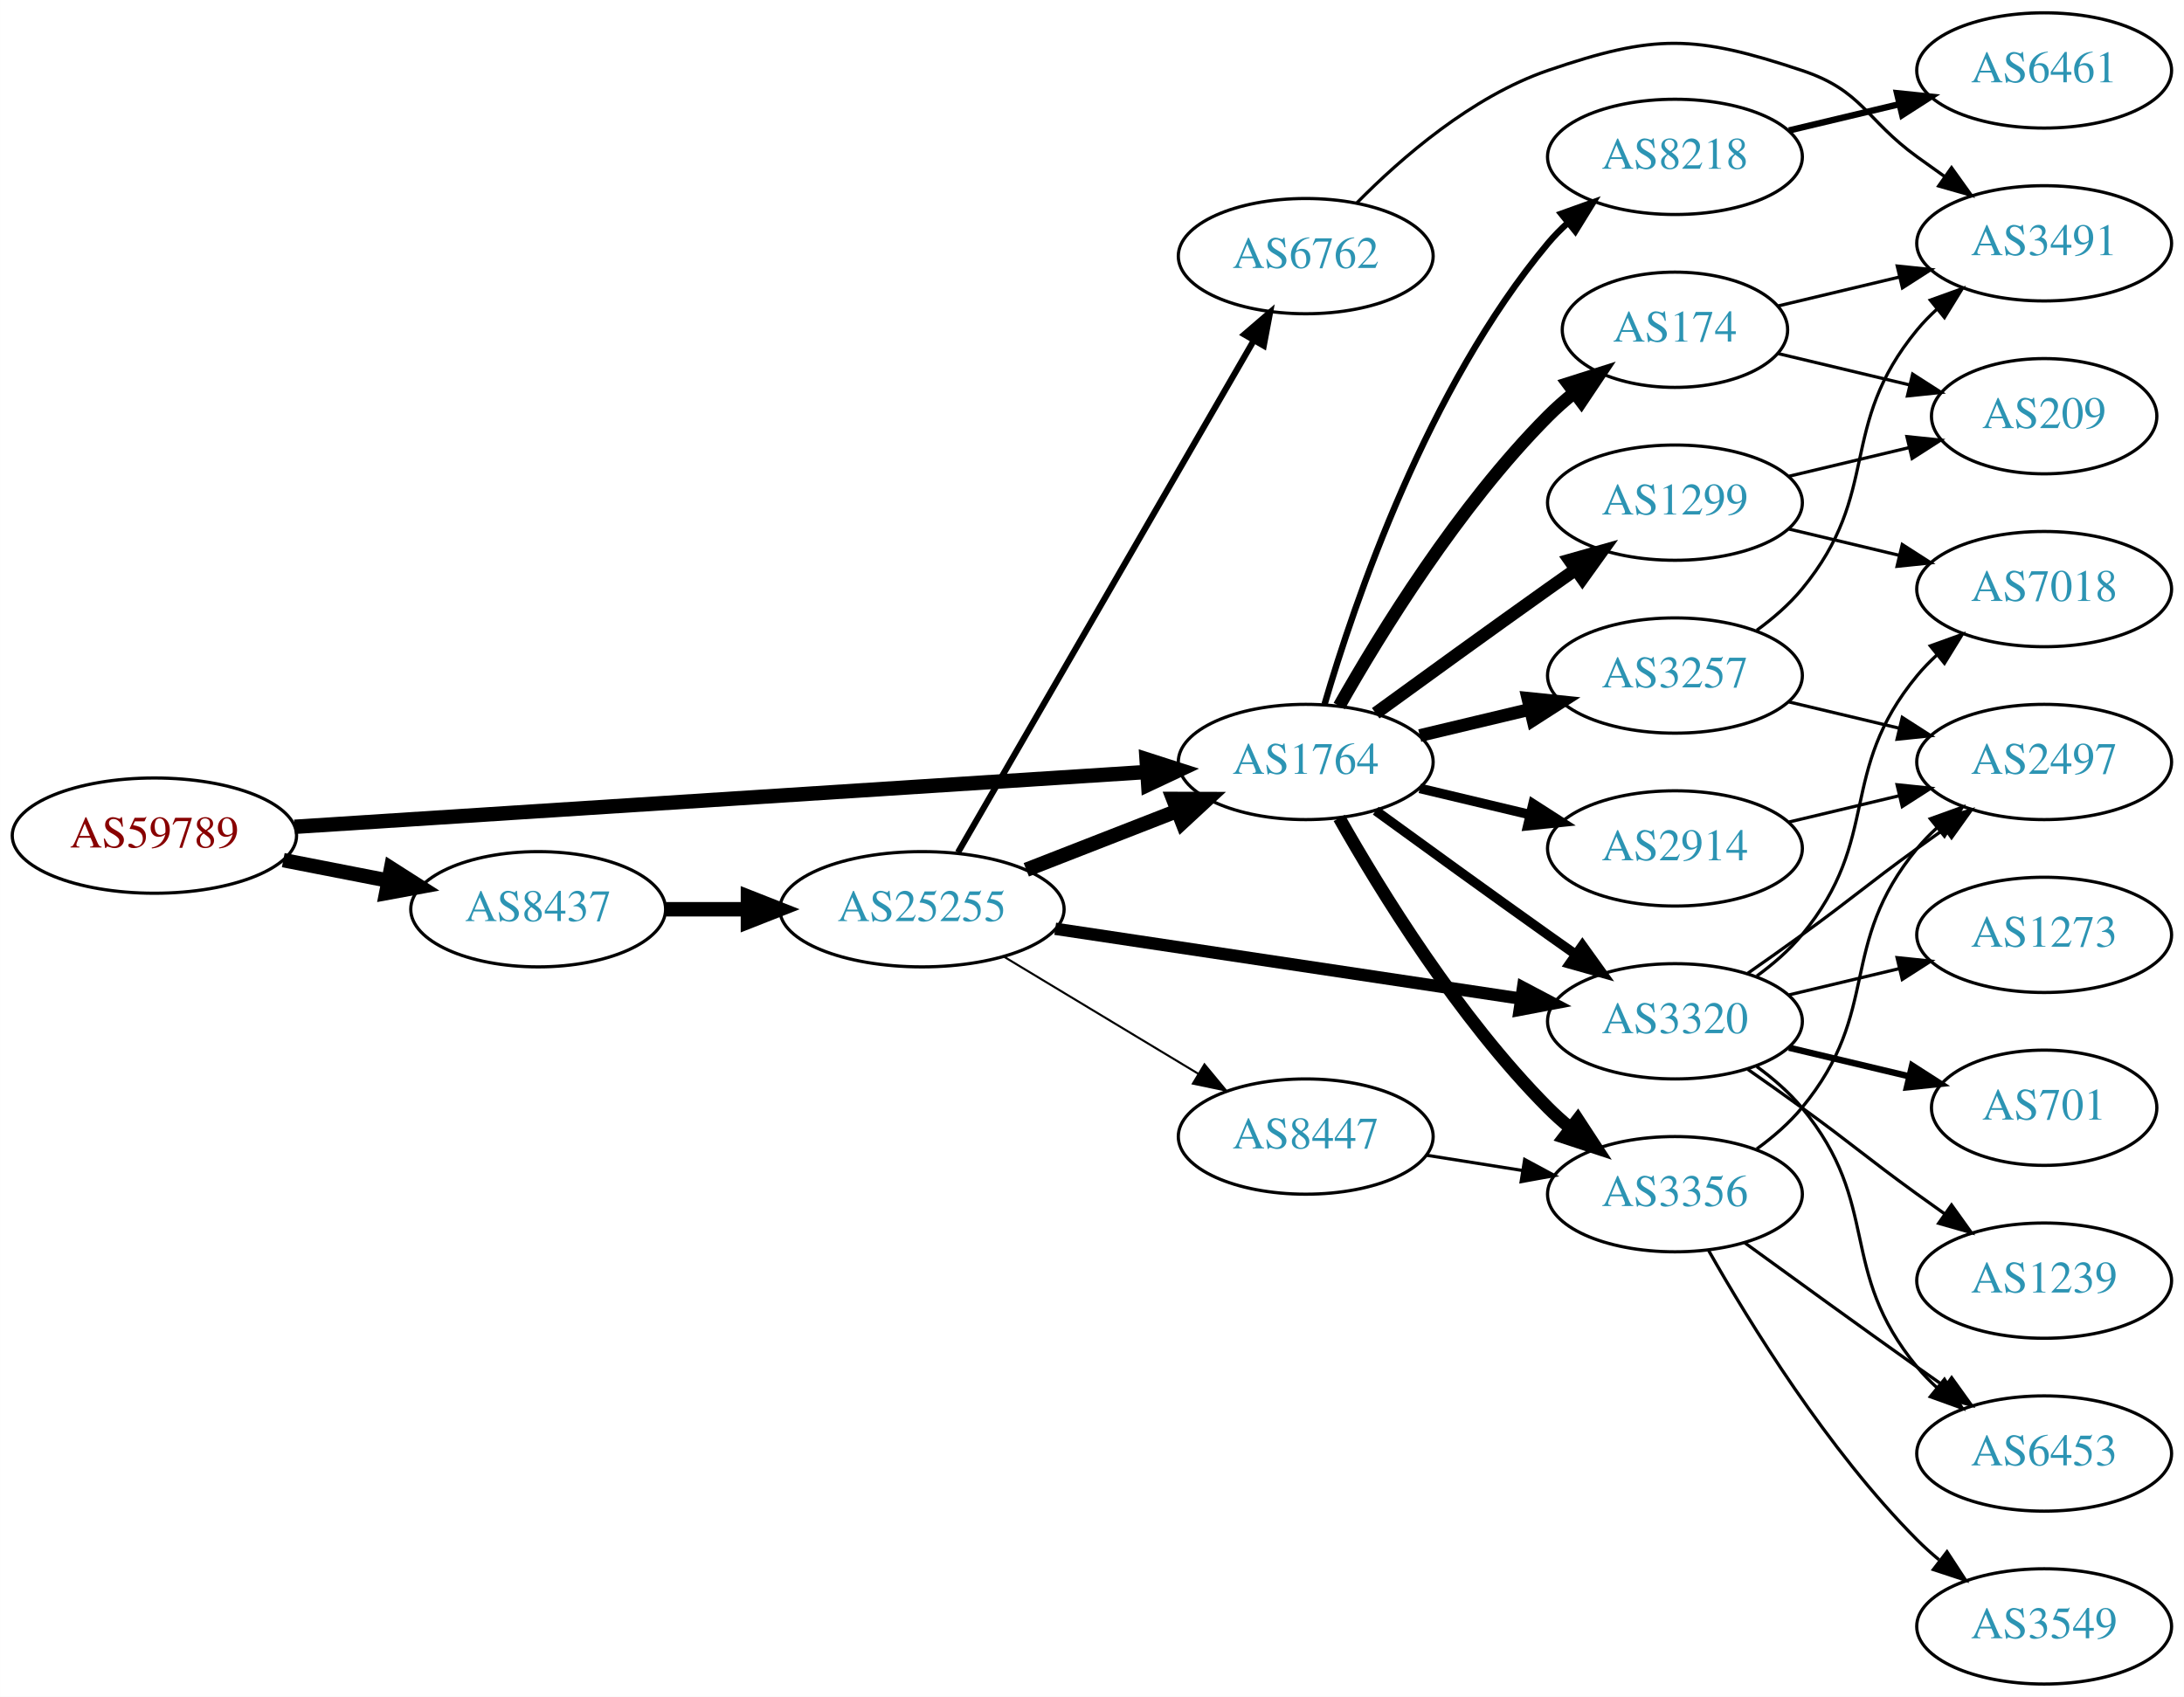
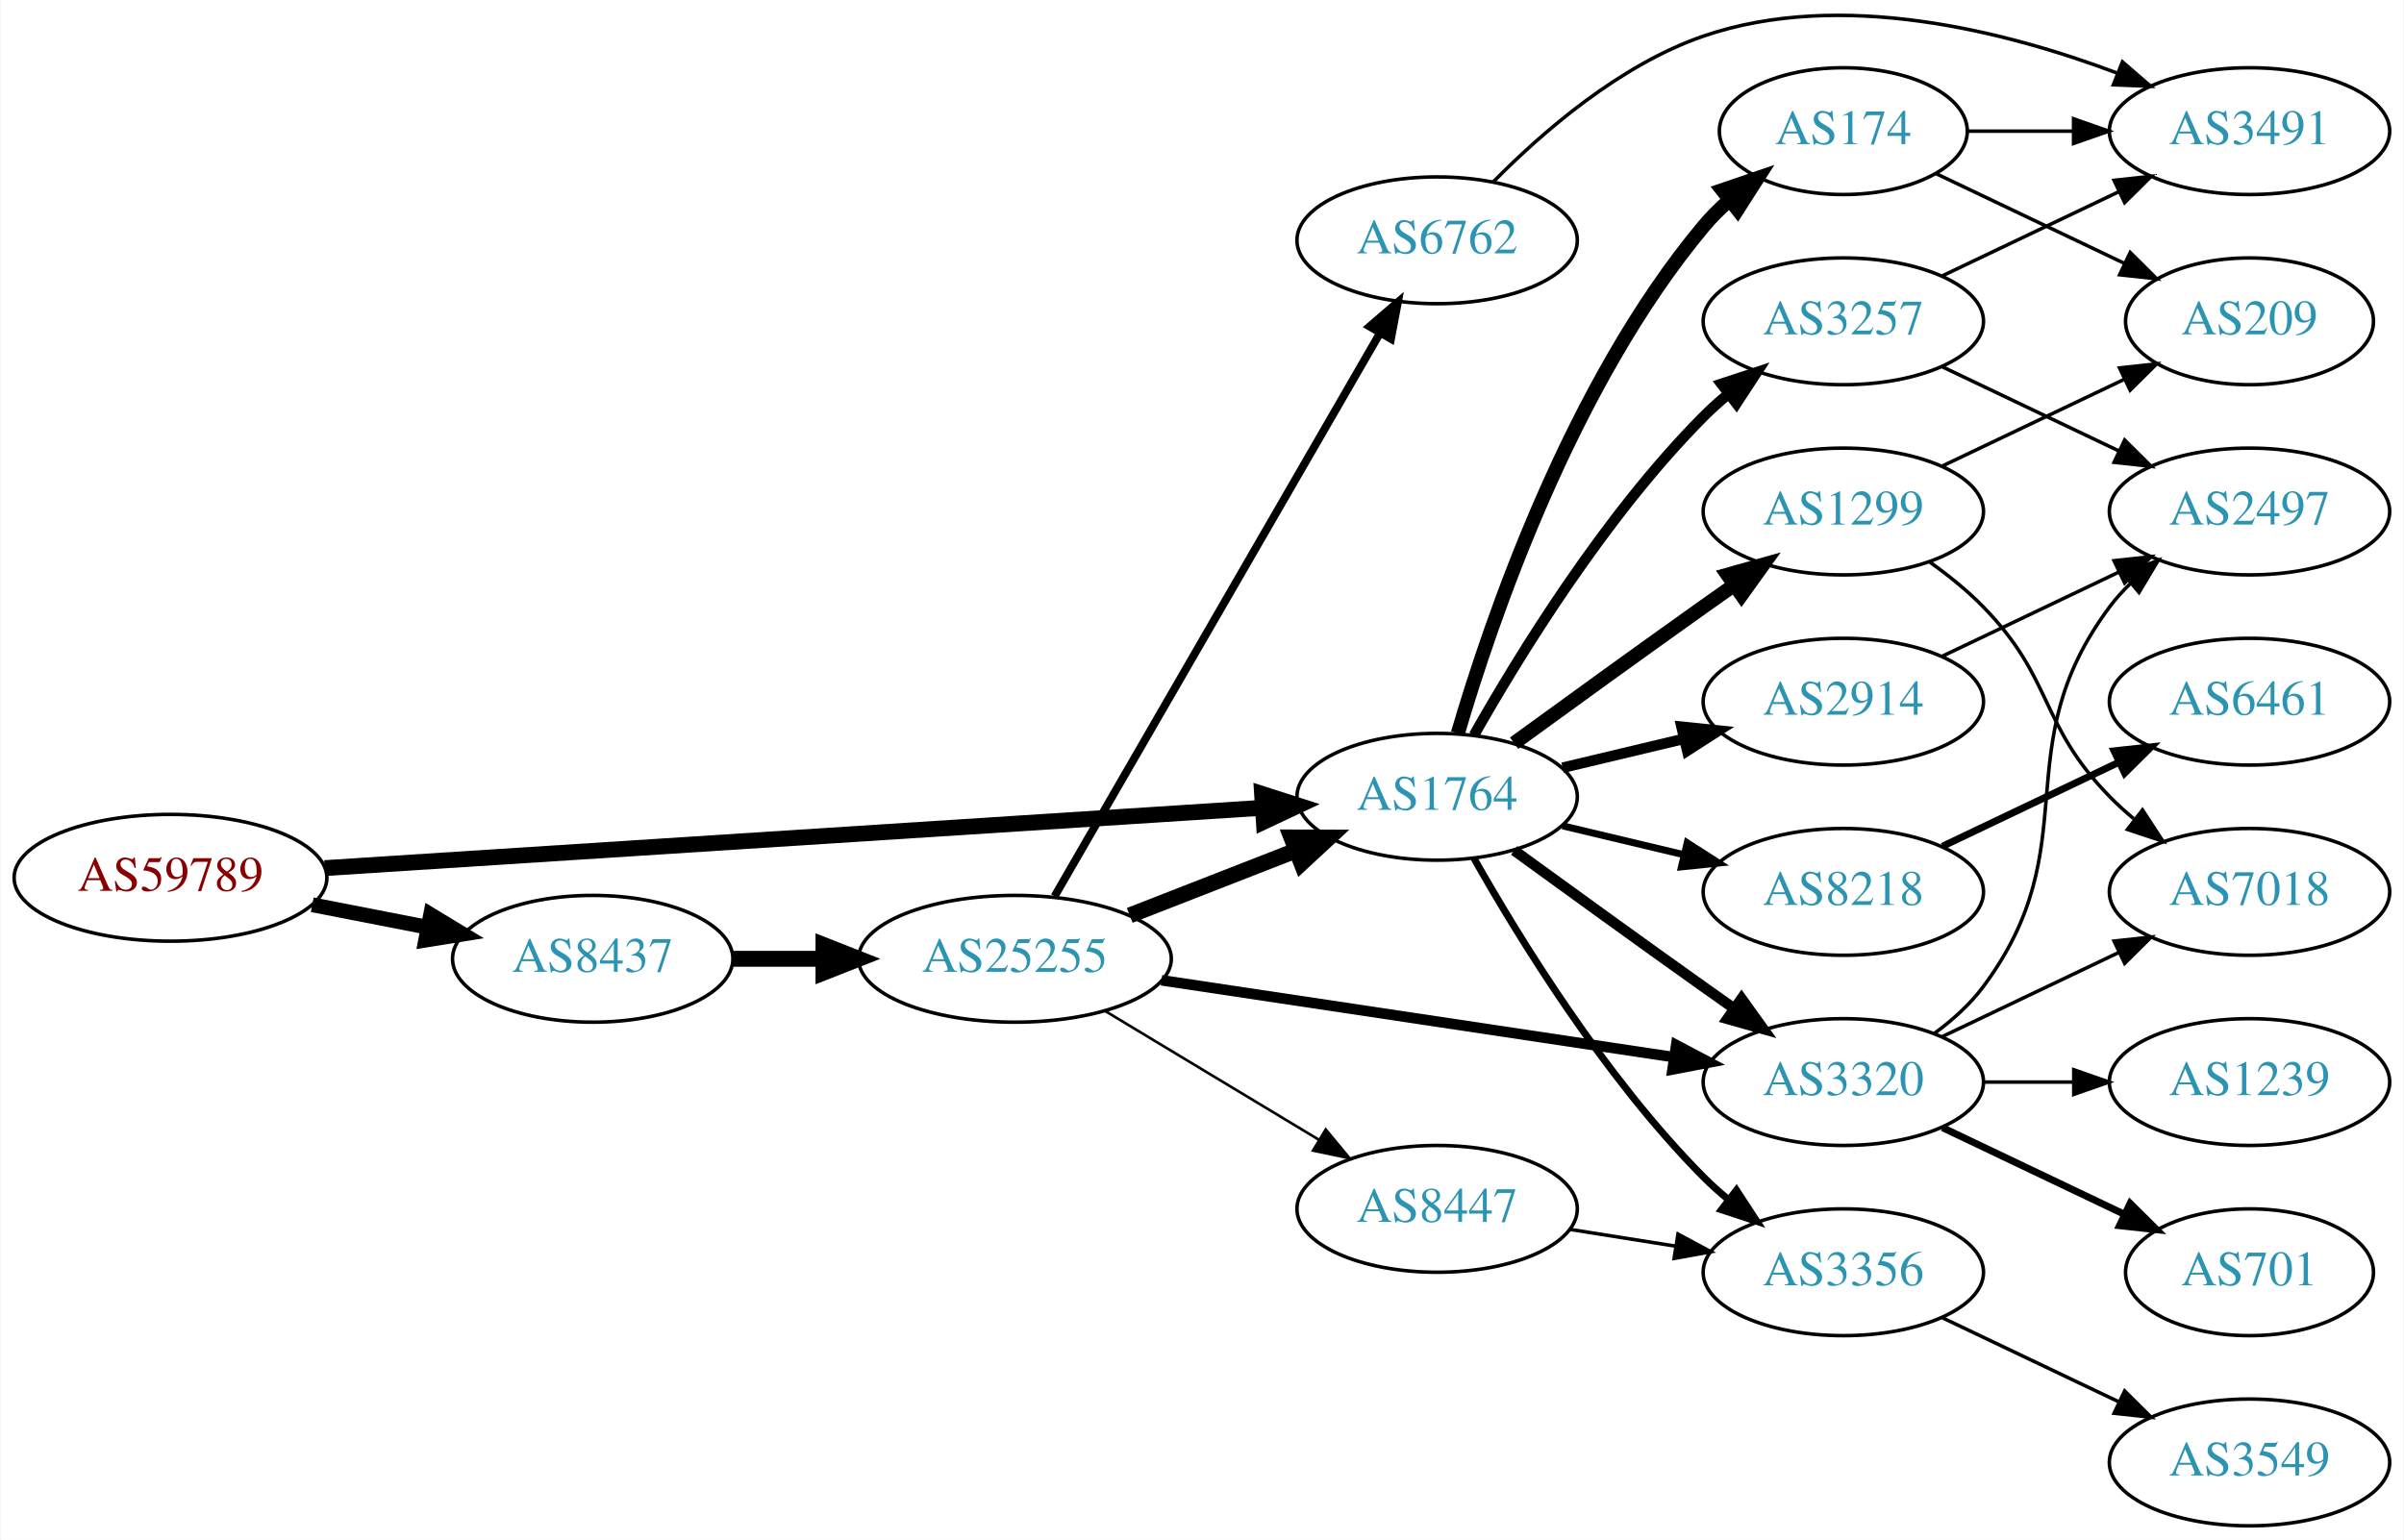
- <svg xmlns="http://www.w3.org/2000/svg" xmlns:xlink="http://www.w3.org/1999/xlink" width="682pt" height="530pt" viewBox="0.00 0.00 681.96 530.00">
-   <g id="graph0" class="graph" transform="scale(1 1) rotate(0) translate(4 526)">
-     <polygon fill="white" stroke="none" points="-4,4 -4,-526 677.956,-526 677.956,4 -4,4" />
+ <svg xmlns="http://www.w3.org/2000/svg" xmlns:xlink="http://www.w3.org/1999/xlink" width="682pt" height="437pt" viewBox="0.00 0.00 681.96 437.23">
+   <g id="graph0" class="graph" transform="scale(1 1) rotate(0) translate(4 433.233)">
+     <polygon fill="white" stroke="none" points="-4,4 -4,-433.233 677.956,-433.233 677.956,4 -4,4" />
    <g id="node1" class="node">
      <g id="a_node1">
        <a xlink:href="/asn/59789" xlink:title="AS59789 ~ atcismogmbh [AT]">
-           <ellipse fill="#ffffff" stroke="black" cx="44.196" cy="-265" rx="44.393" ry="18" />
-           <text text-anchor="middle" x="44.196" y="-261.3" font-family="Times,serif" font-size="14.00" fill="#880000">AS59789</text>
+           <ellipse fill="#ffffff" stroke="black" cx="44.196" cy="-184" rx="44.393" ry="18" />
+           <text text-anchor="middle" x="44.196" y="-180.3" font-family="Times,serif" font-size="14.00" fill="#880000">AS59789</text>
        </a>
      </g>
    </g>
    <g id="node2" class="node">
      <g id="a_node2">
        <a xlink:href="/asn/1764" xlink:title="AS1764 ~ NEXTLAYER-AS [AT]">
-           <ellipse fill="#ffffff" stroke="black" cx="403.724" cy="-288" rx="39.794" ry="18" />
-           <text text-anchor="middle" x="403.724" y="-284.3" font-family="Times,serif" font-size="14.00" fill="#2c94b3">AS1764</text>
+           <ellipse fill="#ffffff" stroke="black" cx="403.724" cy="-207" rx="39.794" ry="18" />
+           <text text-anchor="middle" x="403.724" y="-203.3" font-family="Times,serif" font-size="14.00" fill="#2c94b3">AS1764</text>
        </a>
      </g>
    </g>
    <g id="edge1" class="edge">
-       <path fill="none" stroke="black" stroke-width="4.5" d="M87.967,-267.751C154.785,-272.05 283.55,-280.333 353.904,-284.859" />
-       <polygon fill="black" stroke="black" stroke-width="4.5" points="354.029,-288.813 364.261,-285.526 354.535,-280.954 354.029,-288.813" />
+       <path fill="none" stroke="black" stroke-width="4.5" d="M87.967,-186.751C154.785,-191.05 283.55,-199.333 353.904,-203.859" />
+       <polygon fill="black" stroke="black" stroke-width="4.5" points="354.029,-207.813 364.261,-204.526 354.535,-199.954 354.029,-207.813" />
    </g>
    <g id="node3" class="node">
      <g id="a_node3">
        <a xlink:href="/asn/8437" xlink:title="AS8437 ~ Hutchison Drei Austria GmbH [AT]">
-           <ellipse fill="#ffffff" stroke="black" cx="164.039" cy="-242" rx="39.794" ry="18" />
-           <text text-anchor="middle" x="164.039" y="-238.3" font-family="Times,serif" font-size="14.00" fill="#2c94b3">AS8437</text>
+           <ellipse fill="#ffffff" stroke="black" cx="164.039" cy="-161" rx="39.794" ry="18" />
+           <text text-anchor="middle" x="164.039" y="-157.3" font-family="Times,serif" font-size="14.00" fill="#2c94b3">AS8437</text>
        </a>
      </g>
    </g>
    <g id="edge2" class="edge">
-       <path fill="none" stroke="black" stroke-width="4.5" d="M84.436,-257.341C94.888,-255.301 106.274,-253.079 117.052,-250.975" />
-       <polygon fill="black" stroke="black" stroke-width="4.5" points="118.089,-254.785 127.149,-249.005 116.58,-247.056 118.089,-254.785" />
+       <path fill="none" stroke="black" stroke-width="4.2" d="M84.436,-176.341C94.888,-174.301 106.274,-172.079 117.052,-169.975" />
+       <polygon fill="black" stroke="black" stroke-width="4.2" points="118.039,-173.527 127.149,-168.005 116.631,-166.313 118.039,-173.527" />
    </g>
    <g id="node4" class="node">
      <g id="a_node4">
        <a xlink:href="/asn/2914" xlink:title="AS2914 ~ NTT America, Inc. [US]">
-           <ellipse fill="#ffffff" stroke="black" cx="519.017" cy="-261" rx="39.794" ry="18" />
-           <text text-anchor="middle" x="519.017" y="-257.3" font-family="Times,serif" font-size="14.00" fill="#2c94b3">AS2914</text>
+           <ellipse fill="#ffffff" stroke="black" cx="519.017" cy="-234" rx="39.794" ry="18" />
+           <text text-anchor="middle" x="519.017" y="-230.3" font-family="Times,serif" font-size="14.00" fill="#2c94b3">AS2914</text>
        </a>
      </g>
    </g>
    <g id="edge3" class="edge">
-       <path fill="none" stroke="black" stroke-width="3" d="M439.331,-279.752C450.202,-277.162 462.357,-274.265 473.799,-271.538" />
-       <polygon fill="black" stroke="black" stroke-width="3" points="474.705,-274.92 483.621,-269.197 473.082,-268.111 474.705,-274.92" />
+       <path fill="none" stroke="black" stroke-width="3" d="M439.331,-215.248C450.202,-217.838 462.357,-220.735 473.799,-223.462" />
+       <polygon fill="black" stroke="black" stroke-width="3" points="473.082,-226.889 483.621,-225.803 474.705,-220.08 473.082,-226.889" />
    </g>
    <g id="node5" class="node">
      <g id="a_node5">
-         <a xlink:href="/asn/3356" xlink:title="AS3356 ~ Level 3 Parent, LLC [US]">
-           <ellipse fill="#ffffff" stroke="black" cx="519.017" cy="-153" rx="39.794" ry="18" />
-           <text text-anchor="middle" x="519.017" y="-149.3" font-family="Times,serif" font-size="14.00" fill="#2c94b3">AS3356</text>
+         <a xlink:href="/asn/174" xlink:title="AS174 ~ Cogent Communications [US]">
+           <ellipse fill="#ffffff" stroke="black" cx="519.017" cy="-396" rx="35.194" ry="18" />
+           <text text-anchor="middle" x="519.017" y="-392.3" font-family="Times,serif" font-size="14.00" fill="#2c94b3">AS174</text>
        </a>
      </g>
    </g>
    <g id="edge4" class="edge">
-       <path fill="none" stroke="black" stroke-width="4" d="M414.184,-270.51C426.965,-247.904 451.398,-208.114 479.37,-180 481.481,-177.879 483.777,-175.812 486.163,-173.829" />
-       <polygon fill="black" stroke="black" stroke-width="4" points="488.678,-176.31 494.478,-167.444 484.415,-170.758 488.678,-176.31" />
+       <path fill="none" stroke="black" stroke-width="4" d="M409.598,-225.002C418.912,-256.844 441.728,-323.981 479.37,-369 481.523,-371.574 483.977,-374.017 486.581,-376.303" />
+       <polygon fill="black" stroke="black" stroke-width="4" points="484.665,-379.249 494.692,-382.672 488.988,-373.743 484.665,-379.249" />
    </g>
    <g id="node6" class="node">
      <g id="a_node6">
-         <a xlink:href="/asn/174" xlink:title="AS174 ~ Cogent Communications [US]">
-           <ellipse fill="#ffffff" stroke="black" cx="519.017" cy="-423" rx="35.194" ry="18" />
-           <text text-anchor="middle" x="519.017" y="-419.3" font-family="Times,serif" font-size="14.00" fill="#2c94b3">AS174</text>
+         <a xlink:href="/asn/1299" xlink:title="AS1299 ~ Telia Carrier [EU]">
+           <ellipse fill="#ffffff" stroke="black" cx="519.017" cy="-288" rx="39.794" ry="18" />
+           <text text-anchor="middle" x="519.017" y="-284.3" font-family="Times,serif" font-size="14.00" fill="#2c94b3">AS1299</text>
        </a>
      </g>
    </g>
    <g id="edge5" class="edge">
-       <path fill="none" stroke="black" stroke-width="4" d="M414.184,-305.49C426.965,-328.096 451.398,-367.886 479.37,-396 481.871,-398.513 484.631,-400.949 487.492,-403.261" />
-       <polygon fill="black" stroke="black" stroke-width="4" points="485.591,-406.21 495.689,-409.413 489.793,-400.611 485.591,-406.21" />
+       <path fill="none" stroke="black" stroke-width="4" d="M425.572,-222.222C440.506,-233.091 461.12,-248.025 479.37,-261 482.191,-263.005 485.134,-265.085 488.082,-267.159" />
+       <polygon fill="black" stroke="black" stroke-width="4" points="486.109,-270.05 496.306,-272.926 490.128,-264.319 486.109,-270.05" />
    </g>
    <g id="node7" class="node">
      <g id="a_node7">
-         <a xlink:href="/asn/1299" xlink:title="AS1299 ~ Telia Carrier [EU]">
-           <ellipse fill="#ffffff" stroke="black" cx="519.017" cy="-369" rx="39.794" ry="18" />
-           <text text-anchor="middle" x="519.017" y="-365.3" font-family="Times,serif" font-size="14.00" fill="#2c94b3">AS1299</text>
+         <a xlink:href="/asn/3257" xlink:title="AS3257 ~ GTT [DE]">
+           <ellipse fill="#ffffff" stroke="black" cx="519.017" cy="-342" rx="39.794" ry="18" />
+           <text text-anchor="middle" x="519.017" y="-338.3" font-family="Times,serif" font-size="14.00" fill="#2c94b3">AS3257</text>
        </a>
      </g>
    </g>
    <g id="edge6" class="edge">
-       <path fill="none" stroke="black" stroke-width="4" d="M425.572,-303.222C440.506,-314.091 461.12,-329.025 479.37,-342 482.191,-344.005 485.134,-346.085 488.082,-348.159" />
-       <polygon fill="black" stroke="black" stroke-width="4" points="486.109,-351.05 496.306,-353.926 490.128,-345.319 486.109,-351.05" />
+       <path fill="none" stroke="black" stroke-width="3" d="M414.184,-224.49C426.965,-247.096 451.398,-286.886 479.37,-315 481.481,-317.121 483.777,-319.188 486.163,-321.171" />
+       <polygon fill="black" stroke="black" stroke-width="3" points="484.415,-324.242 494.478,-327.556 488.678,-318.69 484.415,-324.242" />
    </g>
    <g id="node8" class="node">
      <g id="a_node8">
-         <a xlink:href="/asn/3320" xlink:title="AS3320 ~ DTAG [DE]">
-           <ellipse fill="#ffffff" stroke="black" cx="519.017" cy="-207" rx="39.794" ry="18" />
-           <text text-anchor="middle" x="519.017" y="-203.3" font-family="Times,serif" font-size="14.00" fill="#2c94b3">AS3320</text>
+         <a xlink:href="/asn/3356" xlink:title="AS3356 ~ Level 3 Parent, LLC [US]">
+           <ellipse fill="#ffffff" stroke="black" cx="519.017" cy="-72" rx="39.794" ry="18" />
+           <text text-anchor="middle" x="519.017" y="-68.3" font-family="Times,serif" font-size="14.00" fill="#2c94b3">AS3356</text>
        </a>
      </g>
    </g>
    <g id="edge7" class="edge">
-       <path fill="none" stroke="black" stroke-width="3" d="M425.572,-272.778C440.506,-261.909 461.12,-246.975 479.37,-234 482.191,-231.995 485.134,-229.915 488.082,-227.841" />
-       <polygon fill="black" stroke="black" stroke-width="3" points="490.128,-230.681 496.306,-222.074 486.109,-224.95 490.128,-230.681" />
+       <path fill="none" stroke="black" stroke-width="2" d="M414.184,-189.51C426.965,-166.904 451.398,-127.114 479.37,-99 481.481,-96.879 483.777,-94.812 486.163,-92.829" />
+       <polygon fill="black" stroke="black" stroke-width="2" points="488.678,-95.31 494.478,-86.444 484.415,-89.758 488.678,-95.31" />
    </g>
    <g id="node9" class="node">
      <g id="a_node9">
-         <a xlink:href="/asn/3257" xlink:title="AS3257 ~ GTT [DE]">
-           <ellipse fill="#ffffff" stroke="black" cx="519.017" cy="-315" rx="39.794" ry="18" />
-           <text text-anchor="middle" x="519.017" y="-311.3" font-family="Times,serif" font-size="14.00" fill="#2c94b3">AS3257</text>
+         <a xlink:href="/asn/3320" xlink:title="AS3320 ~ DTAG [DE]">
+           <ellipse fill="#ffffff" stroke="black" cx="519.017" cy="-126" rx="39.794" ry="18" />
+           <text text-anchor="middle" x="519.017" y="-122.3" font-family="Times,serif" font-size="14.00" fill="#2c94b3">AS3320</text>
        </a>
      </g>
    </g>
    <g id="edge8" class="edge">
-       <path fill="none" stroke="black" stroke-width="4" d="M439.331,-296.248C450.202,-298.838 462.357,-301.735 473.799,-304.462" />
-       <polygon fill="black" stroke="black" stroke-width="4" points="473.082,-307.889 483.621,-306.803 474.705,-301.08 473.082,-307.889" />
+       <path fill="none" stroke="black" stroke-width="3" d="M425.572,-191.778C440.506,-180.909 461.12,-165.975 479.37,-153 482.191,-150.995 485.134,-148.915 488.082,-146.841" />
+       <polygon fill="black" stroke="black" stroke-width="3" points="490.128,-149.681 496.306,-141.074 486.109,-143.95 490.128,-149.681" />
    </g>
    <g id="node10" class="node">
      <g id="a_node10">
        <a xlink:href="/asn/8218" xlink:title="AS8218 ~ legacy Neotelecoms [FR]">
-           <ellipse fill="#ffffff" stroke="black" cx="519.017" cy="-477" rx="39.794" ry="18" />
-           <text text-anchor="middle" x="519.017" y="-473.3" font-family="Times,serif" font-size="14.00" fill="#2c94b3">AS8218</text>
+           <ellipse fill="#ffffff" stroke="black" cx="519.017" cy="-180" rx="39.794" ry="18" />
+           <text text-anchor="middle" x="519.017" y="-176.3" font-family="Times,serif" font-size="14.00" fill="#2c94b3">AS8218</text>
        </a>
      </g>
    </g>
    <g id="edge9" class="edge">
-       <path fill="none" stroke="black" stroke-width="2" d="M409.598,-306.002C418.912,-337.844 441.728,-404.981 479.37,-450 481.241,-452.237 483.339,-454.374 485.565,-456.396" />
-       <polygon fill="black" stroke="black" stroke-width="2" points="483.509,-459.234 493.484,-462.804 487.912,-453.793 483.509,-459.234" />
-     </g>
-     <g id="node21" class="node">
-       <g id="a_node21">
+       <path fill="none" stroke="black" stroke-width="2" d="M439.331,-198.752C450.202,-196.162 462.357,-193.265 473.799,-190.538" />
+       <polygon fill="black" stroke="black" stroke-width="2" points="474.705,-193.92 483.621,-188.197 473.082,-187.111 474.705,-193.92" />
+     </g>
+     <g id="node19" class="node">
+       <g id="a_node19">
        <a xlink:href="/asn/25255" xlink:title="AS25255 ~ ==&gt; TELE2 AUSTRIA &lt;== [AT]">
-           <ellipse fill="#ffffff" stroke="black" cx="283.881" cy="-242" rx="44.393" ry="18" />
-           <text text-anchor="middle" x="283.881" y="-238.3" font-family="Times,serif" font-size="14.00" fill="#2c94b3">AS25255</text>
-         </a>
-       </g>
-     </g>
-     <g id="edge27" class="edge">
-       <path fill="none" stroke="black" stroke-width="4.5" d="M203.951,-242C212.054,-242 220.729,-242 229.255,-242" />
-       <polygon fill="black" stroke="black" stroke-width="4.5" points="229.533,-245.938 239.533,-242 229.533,-238.063 229.533,-245.938" />
-     </g>
-     <g id="node11" class="node">
-       <g id="a_node11">
+           <ellipse fill="#ffffff" stroke="black" cx="283.881" cy="-161" rx="44.393" ry="18" />
+           <text text-anchor="middle" x="283.881" y="-157.3" font-family="Times,serif" font-size="14.00" fill="#2c94b3">AS25255</text>
+         </a>
+       </g>
+     </g>
+     <g id="edge23" class="edge">
+       <path fill="none" stroke="black" stroke-width="4.5" d="M203.951,-161C212.054,-161 220.729,-161 229.255,-161" />
+       <polygon fill="black" stroke="black" stroke-width="4.5" points="229.533,-164.938 239.533,-161 229.533,-157.063 229.533,-164.938" />
+     </g>
+     <g id="node14" class="node">
+       <g id="a_node14">
        <a xlink:href="/asn/2497" xlink:title="AS2497 ~ Internet Initiative Japan Inc. [JP]">
          <ellipse fill="#ffffff" stroke="black" cx="634.31" cy="-288" rx="39.794" ry="18" />
          <text text-anchor="middle" x="634.31" y="-284.3" font-family="Times,serif" font-size="14.00" fill="#2c94b3">AS2497</text>
        </a>
      </g>
    </g>
+     <g id="edge17" class="edge">
+       <path fill="none" stroke="black" d="M547.153,-246.934C562.147,-254.081 580.968,-263.052 597.191,-270.785" />
+       <polygon fill="black" stroke="black" points="595.862,-274.028 606.395,-275.171 598.874,-267.709 595.862,-274.028" />
+     </g>
+     <g id="node11" class="node">
+       <g id="a_node11">
+         <a xlink:href="/asn/3491" xlink:title="AS3491 ~ PCCW Global, Inc. [US]">
+           <ellipse fill="#ffffff" stroke="black" cx="634.31" cy="-396" rx="39.794" ry="18" />
+           <text text-anchor="middle" x="634.31" y="-392.3" font-family="Times,serif" font-size="14.00" fill="#2c94b3">AS3491</text>
+         </a>
+       </g>
+     </g>
    <g id="edge10" class="edge">
-       <path fill="none" stroke="black" d="M554.624,-269.248C565.495,-271.838 577.65,-274.735 589.092,-277.462" />
-       <polygon fill="black" stroke="black" points="588.375,-280.889 598.914,-279.803 589.998,-274.08 588.375,-280.889" />
-     </g>
-     <g id="edge16" class="edge">
-       <path fill="none" stroke="black" d="M544.598,-167.156C549.692,-170.872 554.706,-175.201 558.663,-180 583.728,-210.394 569.599,-230.606 594.663,-261 596.518,-263.25 598.606,-265.396 600.824,-267.424" />
-       <polygon fill="black" stroke="black" points="598.76,-270.256 608.729,-273.844 603.173,-264.823 598.76,-270.256" />
+       <path fill="none" stroke="black" d="M554.316,-396C563.693,-396 574.043,-396 584.078,-396" />
+       <polygon fill="black" stroke="black" points="584.367,-399.5 594.367,-396 584.366,-392.5 584.367,-399.5" />
+     </g>
+     <g id="node12" class="node">
+       <g id="a_node12">
+         <a xlink:href="/asn/209" xlink:title="AS209 ~ CenturyLink Communications, LLC [US]">
+           <ellipse fill="#ffffff" stroke="black" cx="634.31" cy="-342" rx="35.194" ry="18" />
+           <text text-anchor="middle" x="634.31" y="-338.3" font-family="Times,serif" font-size="14.00" fill="#2c94b3">AS209</text>
+         </a>
+       </g>
+     </g>
+     <g id="edge11" class="edge">
+       <path fill="none" stroke="black" d="M545.442,-383.881C561.185,-376.378 581.607,-366.644 598.8,-358.449" />
+       <polygon fill="black" stroke="black" points="600.448,-361.54 607.969,-354.078 597.436,-355.221 600.448,-361.54" />
+     </g>
+     <g id="edge13" class="edge">
+       <path fill="none" stroke="black" d="M547.153,-300.934C562.585,-308.29 582.07,-317.577 598.606,-325.459" />
+       <polygon fill="black" stroke="black" points="597.414,-328.768 607.947,-329.911 600.426,-322.449 597.414,-328.768" />
+     </g>
+     <g id="node13" class="node">
+       <g id="a_node13">
+         <a xlink:href="/asn/7018" xlink:title="AS7018 ~ AT&amp;T Services, Inc. [US]">
+           <ellipse fill="#ffffff" stroke="black" cx="634.31" cy="-180" rx="39.794" ry="18" />
+           <text text-anchor="middle" x="634.31" y="-176.3" font-family="Times,serif" font-size="14.00" fill="#2c94b3">AS7018</text>
+         </a>
+       </g>
+     </g>
+     <g id="edge12" class="edge">
+       <path fill="none" stroke="black" d="M543.611,-273.611C548.867,-269.852 554.198,-265.563 558.663,-261 578.836,-240.383 574.491,-227.617 594.663,-207 596.756,-204.861 599.039,-202.782 601.416,-200.79" />
+       <polygon fill="black" stroke="black" points="603.934,-203.268 609.716,-194.389 599.66,-197.725 603.934,-203.268" />
+     </g>
+     <g id="edge14" class="edge">
+       <path fill="none" stroke="black" d="M547.153,-354.934C562.147,-362.081 580.968,-371.052 597.191,-378.785" />
+       <polygon fill="black" stroke="black" points="595.862,-382.028 606.395,-383.171 598.874,-375.709 595.862,-382.028" />
+     </g>
+     <g id="edge15" class="edge">
+       <path fill="none" stroke="black" d="M547.153,-329.066C562.147,-321.919 580.968,-312.948 597.191,-305.215" />
+       <polygon fill="black" stroke="black" points="598.874,-308.291 606.395,-300.829 595.862,-301.972 598.874,-308.291" />
    </g>
    <g id="node15" class="node">
      <g id="a_node15">
        <a xlink:href="/asn/3549" xlink:title="AS3549 ~ Level 3 Parent, LLC [US]">
          <ellipse fill="#ffffff" stroke="black" cx="634.31" cy="-18" rx="39.794" ry="18" />
          <text text-anchor="middle" x="634.31" y="-14.3" font-family="Times,serif" font-size="14.00" fill="#2c94b3">AS3549</text>
        </a>
      </g>
    </g>
-     <g id="edge15" class="edge">
-       <path fill="none" stroke="black" d="M529.477,-135.51C542.258,-112.904 566.69,-73.114 594.663,-45 596.774,-42.879 599.07,-40.812 601.456,-38.829" />
-       <polygon fill="black" stroke="black" points="603.971,-41.31 609.771,-32.444 599.708,-35.758 603.971,-41.31" />
+     <g id="edge16" class="edge">
+       <path fill="none" stroke="black" d="M547.153,-59.066C562.147,-51.919 580.968,-42.948 597.191,-35.215" />
+       <polygon fill="black" stroke="black" points="598.874,-38.291 606.395,-30.829 595.862,-31.972 598.874,-38.291" />
+     </g>
+     <g id="edge20" class="edge">
+       <path fill="none" stroke="black" d="M547.153,-138.934C562.147,-146.081 580.968,-155.052 597.191,-162.785" />
+       <polygon fill="black" stroke="black" points="595.862,-166.028 606.395,-167.171 598.874,-159.709 595.862,-166.028" />
+     </g>
+     <g id="edge21" class="edge">
+       <path fill="none" stroke="black" d="M544.948,-139.882C550.024,-143.611 554.942,-148.016 558.663,-153 588.935,-193.542 564.392,-220.458 594.663,-261 596.408,-263.336 598.415,-265.545 600.578,-267.617" />
+       <polygon fill="black" stroke="black" points="598.456,-270.405 608.379,-274.118 602.938,-265.027 598.456,-270.405" />
    </g>
    <g id="node16" class="node">
      <g id="a_node16">
-         <a xlink:href="/asn/6453" xlink:title="AS6453 ~ TATA COMMUNICATIONS (AMERICA) INC [US]">
-           <ellipse fill="#ffffff" stroke="black" cx="634.31" cy="-72" rx="39.794" ry="18" />
-           <text text-anchor="middle" x="634.31" y="-68.3" font-family="Times,serif" font-size="14.00" fill="#2c94b3">AS6453</text>
-         </a>
-       </g>
-     </g>
-     <g id="edge17" class="edge">
-       <path fill="none" stroke="black" d="M540.865,-137.778C555.799,-126.909 576.413,-111.975 594.663,-99 597.484,-96.995 600.427,-94.915 603.375,-92.841" />
-       <polygon fill="black" stroke="black" points="605.421,-95.681 611.599,-87.074 601.402,-89.95 605.421,-95.681" />
-     </g>
-     <g id="node12" class="node">
-       <g id="a_node12">
-         <a xlink:href="/asn/3491" xlink:title="AS3491 ~ PCCW Global, Inc. [US]">
-           <ellipse fill="#ffffff" stroke="black" cx="634.31" cy="-450" rx="39.794" ry="18" />
-           <text text-anchor="middle" x="634.31" y="-446.3" font-family="Times,serif" font-size="14.00" fill="#2c94b3">AS3491</text>
-         </a>
-       </g>
-     </g>
-     <g id="edge11" class="edge">
-       <path fill="none" stroke="black" d="M551.274,-430.449C562.954,-433.233 576.45,-436.449 589.079,-439.459" />
-       <polygon fill="black" stroke="black" points="588.432,-442.903 598.971,-441.816 590.055,-436.093 588.432,-442.903" />
-     </g>
-     <g id="node13" class="node">
-       <g id="a_node13">
-         <a xlink:href="/asn/209" xlink:title="AS209 ~ CenturyLink Communications, LLC [US]">
-           <ellipse fill="#ffffff" stroke="black" cx="634.31" cy="-396" rx="35.194" ry="18" />
-           <text text-anchor="middle" x="634.31" y="-392.3" font-family="Times,serif" font-size="14.00" fill="#2c94b3">AS209</text>
-         </a>
-       </g>
-     </g>
-     <g id="edge12" class="edge">
-       <path fill="none" stroke="black" d="M551.274,-415.551C563.905,-412.541 578.659,-409.024 592.145,-405.81" />
-       <polygon fill="black" stroke="black" points="593.238,-409.148 602.154,-403.425 591.615,-402.339 593.238,-409.148" />
-     </g>
-     <g id="edge14" class="edge">
-       <path fill="none" stroke="black" d="M554.624,-377.248C566.418,-380.058 579.723,-383.229 591.991,-386.153" />
-       <polygon fill="black" stroke="black" points="591.457,-389.624 601.996,-388.537 593.08,-382.814 591.457,-389.624" />
-     </g>
-     <g id="node14" class="node">
-       <g id="a_node14">
-         <a xlink:href="/asn/7018" xlink:title="AS7018 ~ AT&amp;T Services, Inc. [US]">
-           <ellipse fill="#ffffff" stroke="black" cx="634.31" cy="-342" rx="39.794" ry="18" />
-           <text text-anchor="middle" x="634.31" y="-338.3" font-family="Times,serif" font-size="14.00" fill="#2c94b3">AS7018</text>
-         </a>
-       </g>
-     </g>
-     <g id="edge13" class="edge">
-       <path fill="none" stroke="black" d="M554.624,-360.752C565.495,-358.162 577.65,-355.265 589.092,-352.538" />
-       <polygon fill="black" stroke="black" points="589.998,-355.92 598.914,-350.197 588.375,-349.111 589.998,-355.92" />
-     </g>
-     <g id="edge25" class="edge">
-       <path fill="none" stroke="black" d="M541.774,-222.009C547.308,-225.879 553.227,-230.064 558.663,-234 574.863,-245.729 578.463,-249.271 594.663,-261 597.466,-263.029 600.398,-265.125 603.338,-267.21" />
-       <polygon fill="black" stroke="black" points="601.361,-270.097 611.553,-272.991 605.389,-264.373 601.361,-270.097" />
-     </g>
-     <g id="edge24" class="edge">
-       <path fill="none" stroke="black" d="M544.598,-221.156C549.692,-224.872 554.706,-229.201 558.663,-234 583.728,-264.394 569.599,-284.606 594.663,-315 596.518,-317.25 598.606,-319.396 600.824,-321.424" />
-       <polygon fill="black" stroke="black" points="598.76,-324.256 608.729,-327.844 603.173,-318.823 598.76,-324.256" />
-     </g>
-     <g id="edge23" class="edge">
-       <path fill="none" stroke="black" d="M544.598,-192.844C549.692,-189.128 554.706,-184.799 558.663,-180 583.728,-149.606 569.599,-129.394 594.663,-99 596.518,-96.751 598.606,-94.604 600.824,-92.576" />
-       <polygon fill="black" stroke="black" points="603.173,-95.177 608.729,-86.156 598.76,-89.744 603.173,-95.177" />
-     </g>
-     <g id="node18" class="node">
-       <g id="a_node18">
-         <a xlink:href="/asn/701" xlink:title="AS701 ~ UUNET [US]">
-           <ellipse fill="#ffffff" stroke="black" cx="634.31" cy="-180" rx="35.194" ry="18" />
-           <text text-anchor="middle" x="634.31" y="-176.3" font-family="Times,serif" font-size="14.00" fill="#2c94b3">AS701</text>
-         </a>
-       </g>
-     </g>
-     <g id="edge21" class="edge">
-       <path fill="none" stroke="black" stroke-width="2" d="M554.624,-198.752C566.418,-195.942 579.723,-192.771 591.991,-189.847" />
-       <polygon fill="black" stroke="black" stroke-width="2" points="593.08,-193.186 601.996,-187.463 591.457,-186.376 593.08,-193.186" />
-     </g>
-     <g id="node19" class="node">
-       <g id="a_node19">
        <a xlink:href="/asn/1239" xlink:title="AS1239 ~ Sprint [US]">
          <ellipse fill="#ffffff" stroke="black" cx="634.31" cy="-126" rx="39.794" ry="18" />
          <text text-anchor="middle" x="634.31" y="-122.3" font-family="Times,serif" font-size="14.00" fill="#2c94b3">AS1239</text>
        </a>
      </g>
    </g>
+     <g id="edge18" class="edge">
+       <path fill="none" stroke="black" d="M558.689,-126C566.892,-126 575.656,-126 584.188,-126" />
+       <polygon fill="black" stroke="black" points="584.427,-129.5 594.427,-126 584.427,-122.5 584.427,-129.5" />
+     </g>
+     <g id="node17" class="node">
+       <g id="a_node17">
+         <a xlink:href="/asn/701" xlink:title="AS701 ~ UUNET [US]">
+           <ellipse fill="#ffffff" stroke="black" cx="634.31" cy="-72" rx="35.194" ry="18" />
+           <text text-anchor="middle" x="634.31" y="-68.3" font-family="Times,serif" font-size="14.00" fill="#2c94b3">AS701</text>
+         </a>
+       </g>
+     </g>
+     <g id="edge19" class="edge">
+       <path fill="none" stroke="black" stroke-width="2" d="M547.153,-113.066C562.585,-105.71 582.07,-96.423 598.606,-88.541" />
+       <polygon fill="black" stroke="black" stroke-width="2" points="600.426,-91.551 607.947,-84.089 597.414,-85.232 600.426,-91.551" />
+     </g>
+     <g id="node18" class="node">
+       <g id="a_node18">
+         <a xlink:href="/asn/6461" xlink:title="AS6461 ~ Zayo Bandwidth [US]">
+           <ellipse fill="#ffffff" stroke="black" cx="634.31" cy="-234" rx="39.794" ry="18" />
+           <text text-anchor="middle" x="634.31" y="-230.3" font-family="Times,serif" font-size="14.00" fill="#2c94b3">AS6461</text>
+         </a>
+       </g>
+     </g>
    <g id="edge22" class="edge">
-       <path fill="none" stroke="black" d="M541.774,-191.991C547.308,-188.121 553.227,-183.936 558.663,-180 574.863,-168.271 578.463,-164.729 594.663,-153 597.466,-150.971 600.398,-148.875 603.338,-146.79" />
-       <polygon fill="black" stroke="black" points="605.389,-149.627 611.553,-141.009 601.361,-143.903 605.389,-149.627" />
+       <path fill="none" stroke="black" stroke-width="2" d="M547.153,-192.934C562.147,-200.081 580.968,-209.052 597.191,-216.785" />
+       <polygon fill="black" stroke="black" stroke-width="2" points="595.862,-220.028 606.395,-221.171 598.874,-213.709 595.862,-220.028" />
+     </g>
+     <g id="edge25" class="edge">
+       <path fill="none" stroke="black" stroke-width="4.5" d="M316.461,-173.327C330.89,-178.96 348.129,-185.689 363.391,-191.646" />
+       <polygon fill="black" stroke="black" stroke-width="4.5" points="362.337,-195.462 373.085,-195.43 365.201,-188.126 362.337,-195.462" />
+     </g>
+     <g id="edge26" class="edge">
+       <path fill="none" stroke="black" stroke-width="3" d="M325.49,-154.903C365.986,-148.824 428.143,-139.492 470.813,-133.087" />
+       <polygon fill="black" stroke="black" stroke-width="3" points="471.577,-136.511 480.947,-131.565 470.538,-129.589 471.577,-136.511" />
    </g>
    <g id="node20" class="node">
      <g id="a_node20">
-         <a xlink:href="/asn/1273" xlink:title="AS1273 ~ Vodafone Group PLC [EU]">
-           <ellipse fill="#ffffff" stroke="black" cx="634.31" cy="-234" rx="39.794" ry="18" />
-           <text text-anchor="middle" x="634.31" y="-230.3" font-family="Times,serif" font-size="14.00" fill="#2c94b3">AS1273</text>
-         </a>
-       </g>
-     </g>
-     <g id="edge26" class="edge">
-       <path fill="none" stroke="black" d="M554.624,-215.248C565.495,-217.838 577.65,-220.735 589.092,-223.462" />
-       <polygon fill="black" stroke="black" points="588.375,-226.889 598.914,-225.803 589.998,-220.08 588.375,-226.889" />
-     </g>
-     <g id="edge19" class="edge">
-       <path fill="none" stroke="black" d="M554.624,-306.752C565.495,-304.162 577.65,-301.265 589.092,-298.538" />
-       <polygon fill="black" stroke="black" points="589.998,-301.92 598.914,-296.197 588.375,-295.111 589.998,-301.92" />
-     </g>
-     <g id="edge18" class="edge">
-       <path fill="none" stroke="black" d="M544.598,-329.156C549.692,-332.872 554.706,-337.201 558.663,-342 583.728,-372.394 569.599,-392.606 594.663,-423 596.518,-425.25 598.606,-427.396 600.824,-429.424" />
-       <polygon fill="black" stroke="black" points="598.76,-432.256 608.729,-435.844 603.173,-426.823 598.76,-432.256" />
-     </g>
-     <g id="node17" class="node">
-       <g id="a_node17">
-         <a xlink:href="/asn/6461" xlink:title="AS6461 ~ Zayo Bandwidth [US]">
-           <ellipse fill="#ffffff" stroke="black" cx="634.31" cy="-504" rx="39.794" ry="18" />
-           <text text-anchor="middle" x="634.31" y="-500.3" font-family="Times,serif" font-size="14.00" fill="#2c94b3">AS6461</text>
-         </a>
-       </g>
-     </g>
-     <g id="edge20" class="edge">
-       <path fill="none" stroke="black" stroke-width="2" d="M554.624,-485.248C565.495,-487.838 577.65,-490.735 589.092,-493.462" />
-       <polygon fill="black" stroke="black" stroke-width="2" points="588.375,-496.889 598.914,-495.803 589.998,-490.08 588.375,-496.889" />
+         <a xlink:href="/asn/6762" xlink:title="AS6762 ~ TELECOM ITALIA SPARKLE S.p.A. [IT]">
+           <ellipse fill="#ffffff" stroke="black" cx="403.724" cy="-365" rx="39.794" ry="18" />
+           <text text-anchor="middle" x="403.724" y="-361.3" font-family="Times,serif" font-size="14.00" fill="#2c94b3">AS6762</text>
+         </a>
+       </g>
+     </g>
+     <g id="edge24" class="edge">
+       <path fill="none" stroke="black" stroke-width="2.25" d="M295.133,-178.747C315.905,-214.705 363.053,-296.325 387.455,-338.567" />
+       <polygon fill="black" stroke="black" stroke-width="2.25" points="384.547,-340.531 392.58,-347.439 390.608,-337.03 384.547,-340.531" />
+     </g>
+     <g id="node21" class="node">
+       <g id="a_node21">
+         <a xlink:href="/asn/8447" xlink:title="AS8447 ~ A1 Telekom Austria AG [AT]">
+           <ellipse fill="#ffffff" stroke="black" cx="403.724" cy="-90" rx="39.794" ry="18" />
+           <text text-anchor="middle" x="403.724" y="-86.3" font-family="Times,serif" font-size="14.00" fill="#2c94b3">AS8447</text>
+         </a>
+       </g>
+     </g>
+     <g id="edge27" class="edge">
+       <path fill="none" stroke="black" stroke-width="0.75" d="M309.585,-146.116C327.18,-135.515 351.006,-121.16 370.155,-109.623" />
+       <polygon fill="black" stroke="black" stroke-width="0.75" points="372.098,-112.538 378.858,-104.379 368.486,-106.542 372.098,-112.538" />
+     </g>
+     <g id="edge28" class="edge">
+       <path fill="none" stroke="black" d="M419.716,-381.657C433.594,-395.73 455.618,-414.857 479.37,-423 518.332,-436.357 565.213,-424.381 596.923,-412.418" />
+       <polygon fill="black" stroke="black" points="598.236,-415.663 606.252,-408.734 595.665,-409.152 598.236,-415.663" />
    </g>
    <g id="edge29" class="edge">
-       <path fill="none" stroke="black" stroke-width="4.5" d="M316.461,-254.327C330.89,-259.96 348.129,-266.689 363.391,-272.646" />
-       <polygon fill="black" stroke="black" stroke-width="4.5" points="362.337,-276.462 373.085,-276.43 365.201,-269.126 362.337,-276.462" />
-     </g>
-     <g id="edge30" class="edge">
-       <path fill="none" stroke="black" stroke-width="3.857" d="M325.49,-235.903C365.986,-229.824 428.143,-220.492 470.813,-214.087" />
-       <polygon fill="black" stroke="black" stroke-width="3.857" points="471.577,-217.511 480.947,-212.565 470.538,-210.589 471.577,-217.511" />
-     </g>
-     <g id="node22" class="node">
-       <g id="a_node22">
-         <a xlink:href="/asn/6762" xlink:title="AS6762 ~ TELECOM ITALIA SPARKLE S.p.A. [IT]">
-           <ellipse fill="#ffffff" stroke="black" cx="403.724" cy="-446" rx="39.794" ry="18" />
-           <text text-anchor="middle" x="403.724" y="-442.3" font-family="Times,serif" font-size="14.00" fill="#2c94b3">AS6762</text>
-         </a>
-       </g>
-     </g>
-     <g id="edge28" class="edge">
-       <path fill="none" stroke="black" stroke-width="1.929" d="M295.133,-259.747C315.905,-295.705 363.053,-377.325 387.455,-419.567" />
-       <polygon fill="black" stroke="black" stroke-width="1.929" points="384.547,-421.531 392.58,-428.439 390.608,-418.03 384.547,-421.531" />
-     </g>
-     <g id="node23" class="node">
-       <g id="a_node23">
-         <a xlink:href="/asn/8447" xlink:title="AS8447 ~ A1 Telekom Austria AG [AT]">
-           <ellipse fill="#ffffff" stroke="black" cx="403.724" cy="-171" rx="39.794" ry="18" />
-           <text text-anchor="middle" x="403.724" y="-167.3" font-family="Times,serif" font-size="14.00" fill="#2c94b3">AS8447</text>
-         </a>
-       </g>
-     </g>
-     <g id="edge31" class="edge">
-       <path fill="none" stroke="black" stroke-width="0.643" d="M309.585,-227.116C327.18,-216.515 351.006,-202.16 370.155,-190.623" />
-       <polygon fill="black" stroke="black" stroke-width="0.643" points="372.098,-193.538 378.858,-185.379 368.486,-187.542 372.098,-193.538" />
-     </g>
-     <g id="edge32" class="edge">
-       <path fill="none" stroke="black" d="M419.716,-462.657C433.594,-476.73 455.618,-495.857 479.37,-504 512.707,-515.429 525.23,-515.144 558.663,-504 577.637,-497.675 578.463,-488.729 594.663,-477 597.466,-474.971 600.398,-472.875 603.338,-470.79" />
-       <polygon fill="black" stroke="black" points="605.389,-473.627 611.553,-465.009 601.361,-467.903 605.389,-473.627" />
-     </g>
-     <g id="edge33" class="edge">
-       <path fill="none" stroke="black" d="M441.507,-165.156C451.002,-163.647 461.349,-162.003 471.277,-160.426" />
-       <polygon fill="black" stroke="black" points="472.091,-163.841 481.418,-158.815 470.993,-156.927 472.091,-163.841" />
+       <path fill="none" stroke="black" d="M441.507,-84.156C451.002,-82.647 461.349,-81.003 471.277,-79.426" />
+       <polygon fill="black" stroke="black" points="472.091,-82.841 481.418,-77.815 470.993,-75.927 472.091,-82.841" />
    </g>
  </g>
</svg>
